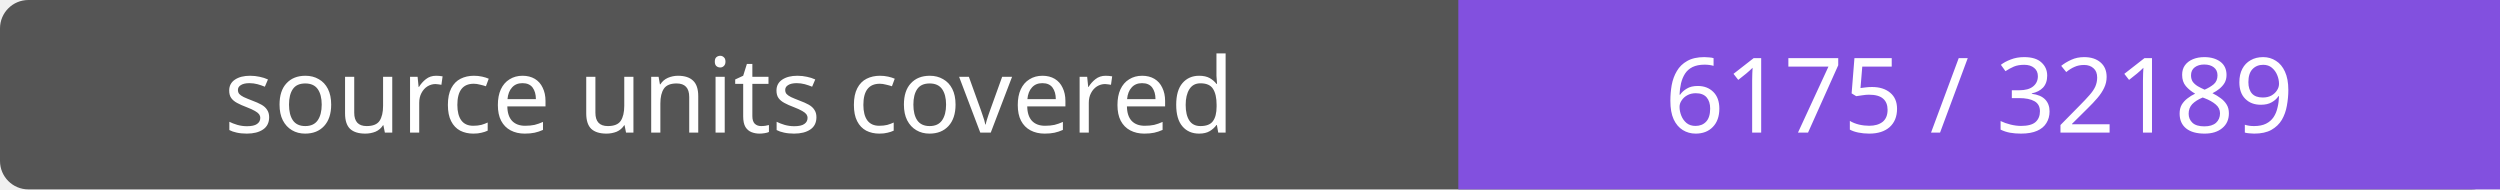
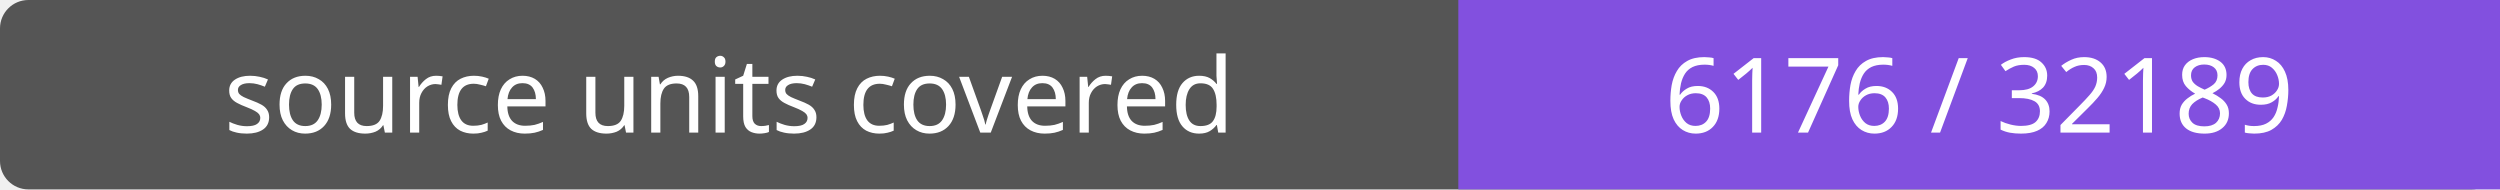
- <svg xmlns="http://www.w3.org/2000/svg" width="264" height="20" role="img" aria-label="source units covered: 6175 / 32189">
+ <svg xmlns="http://www.w3.org/2000/svg" width="264" height="20" role="img" aria-label="source units covered: 6176 / 32189">
  <rect width="264" height="20" rx="3" fill="#555" />
  <path fill="#8250df" d="M154 0h110v20H154z" />
  <g fill="#fff" text-anchor="middle" font-family="Verdana,sans-serif" font-size="11">
    <text x="77.0" y="14">source units covered</text>
-     <text x="209.0" y="14">6175 / 32189</text>
+     <text x="209.0" y="14">6176 / 32189</text>
  </g>
</svg>
